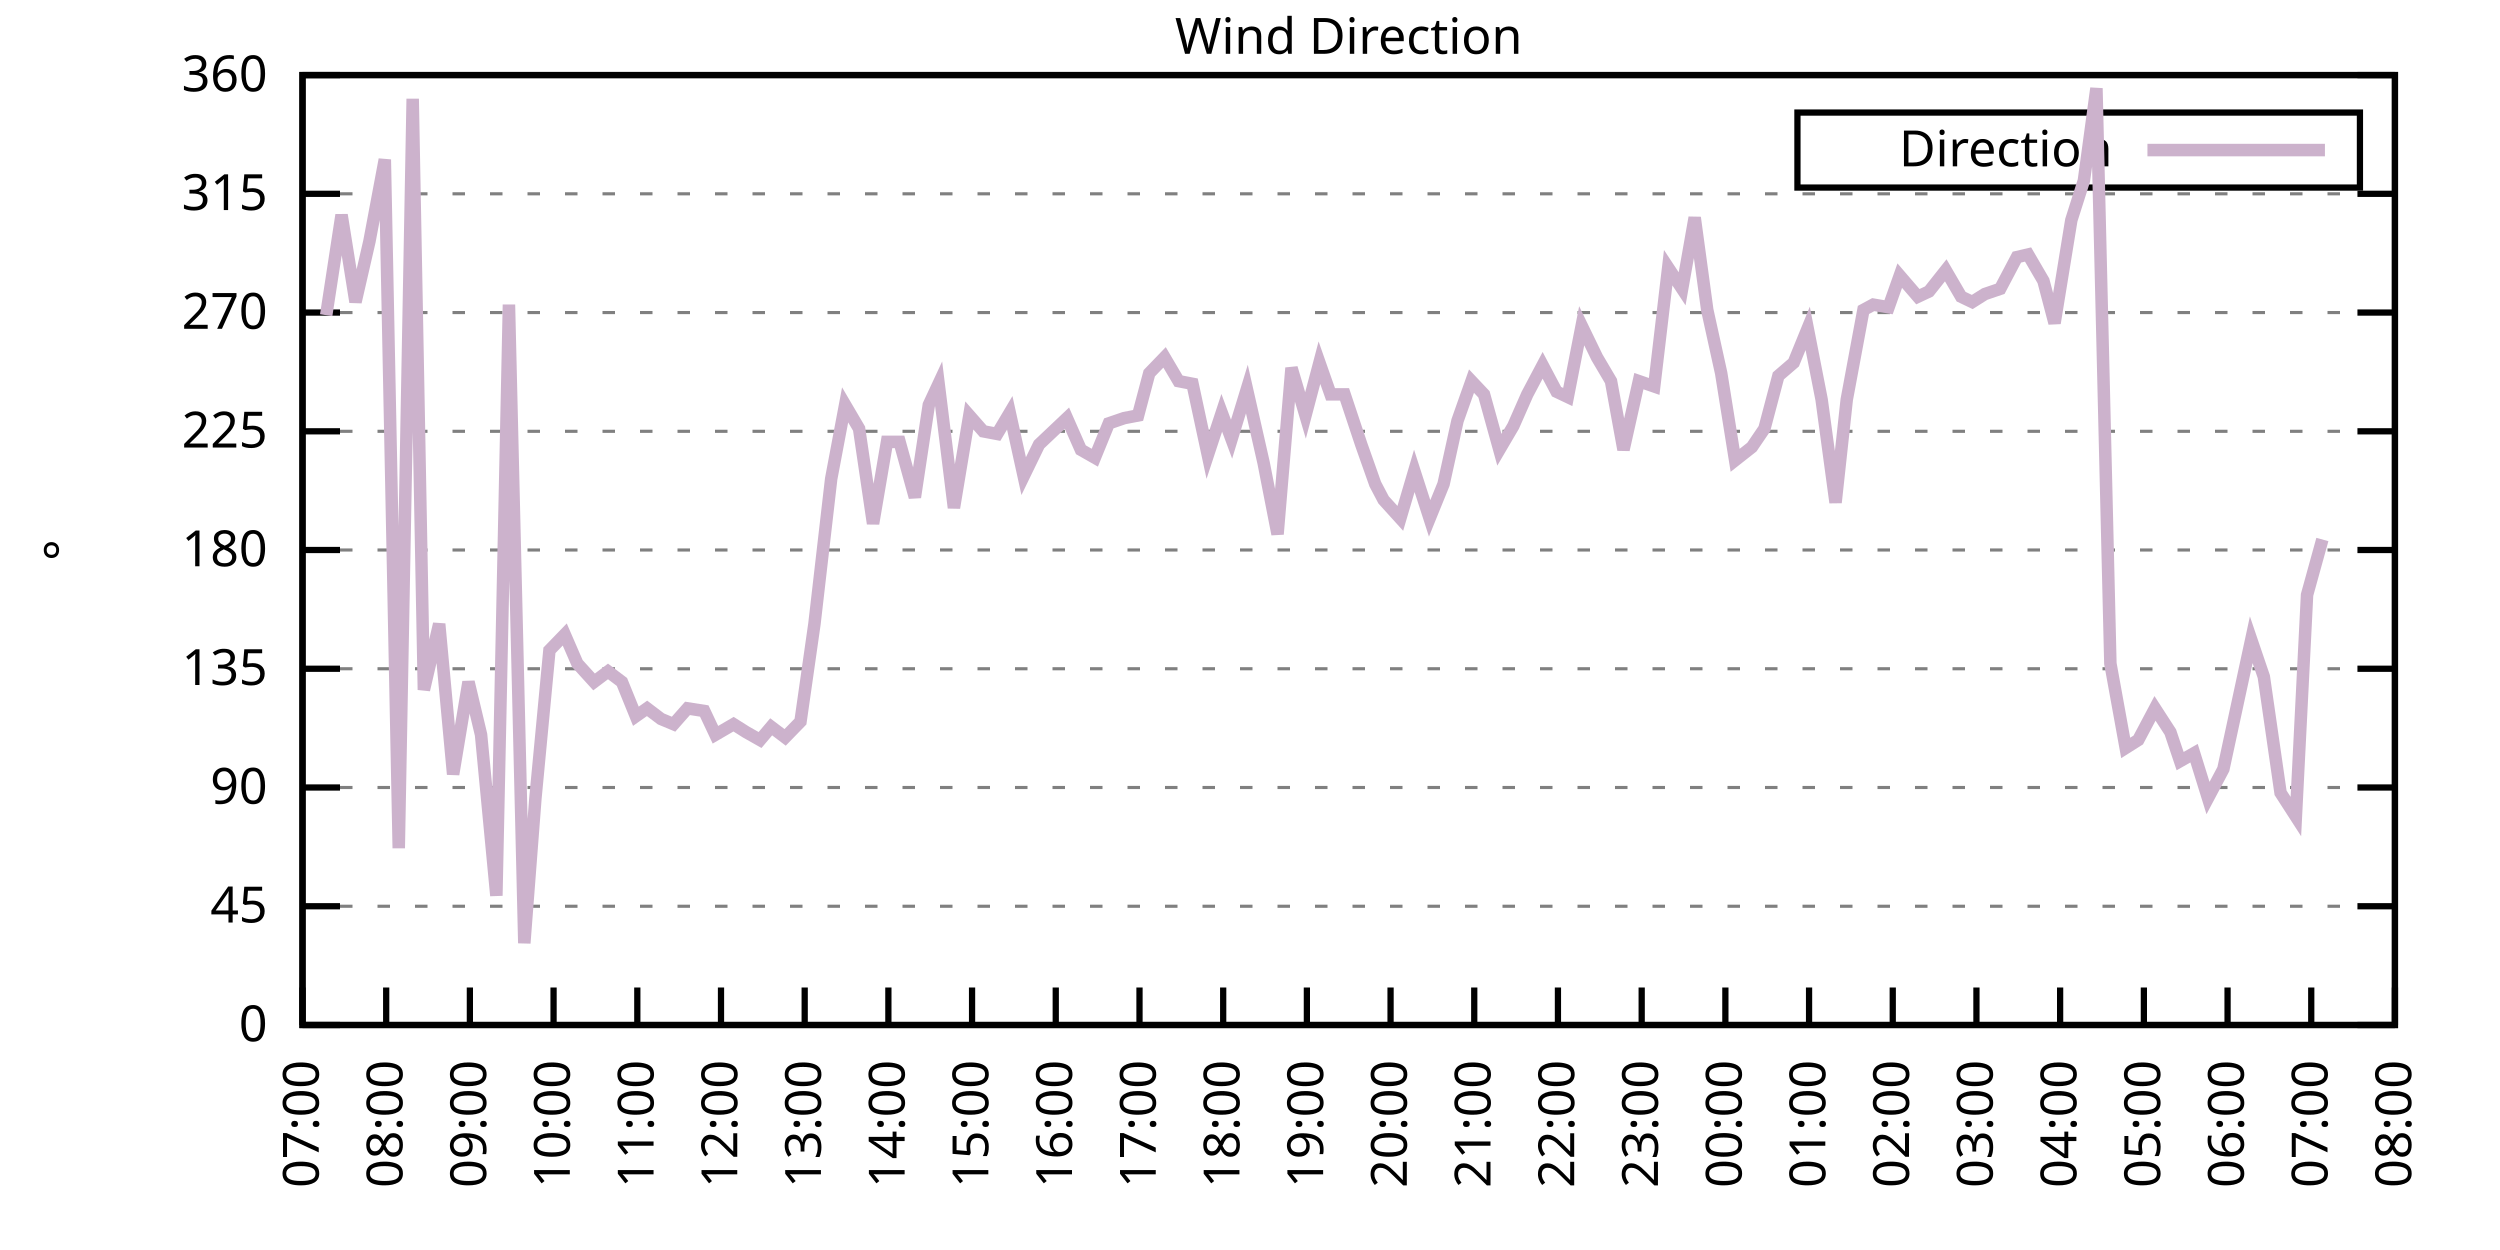
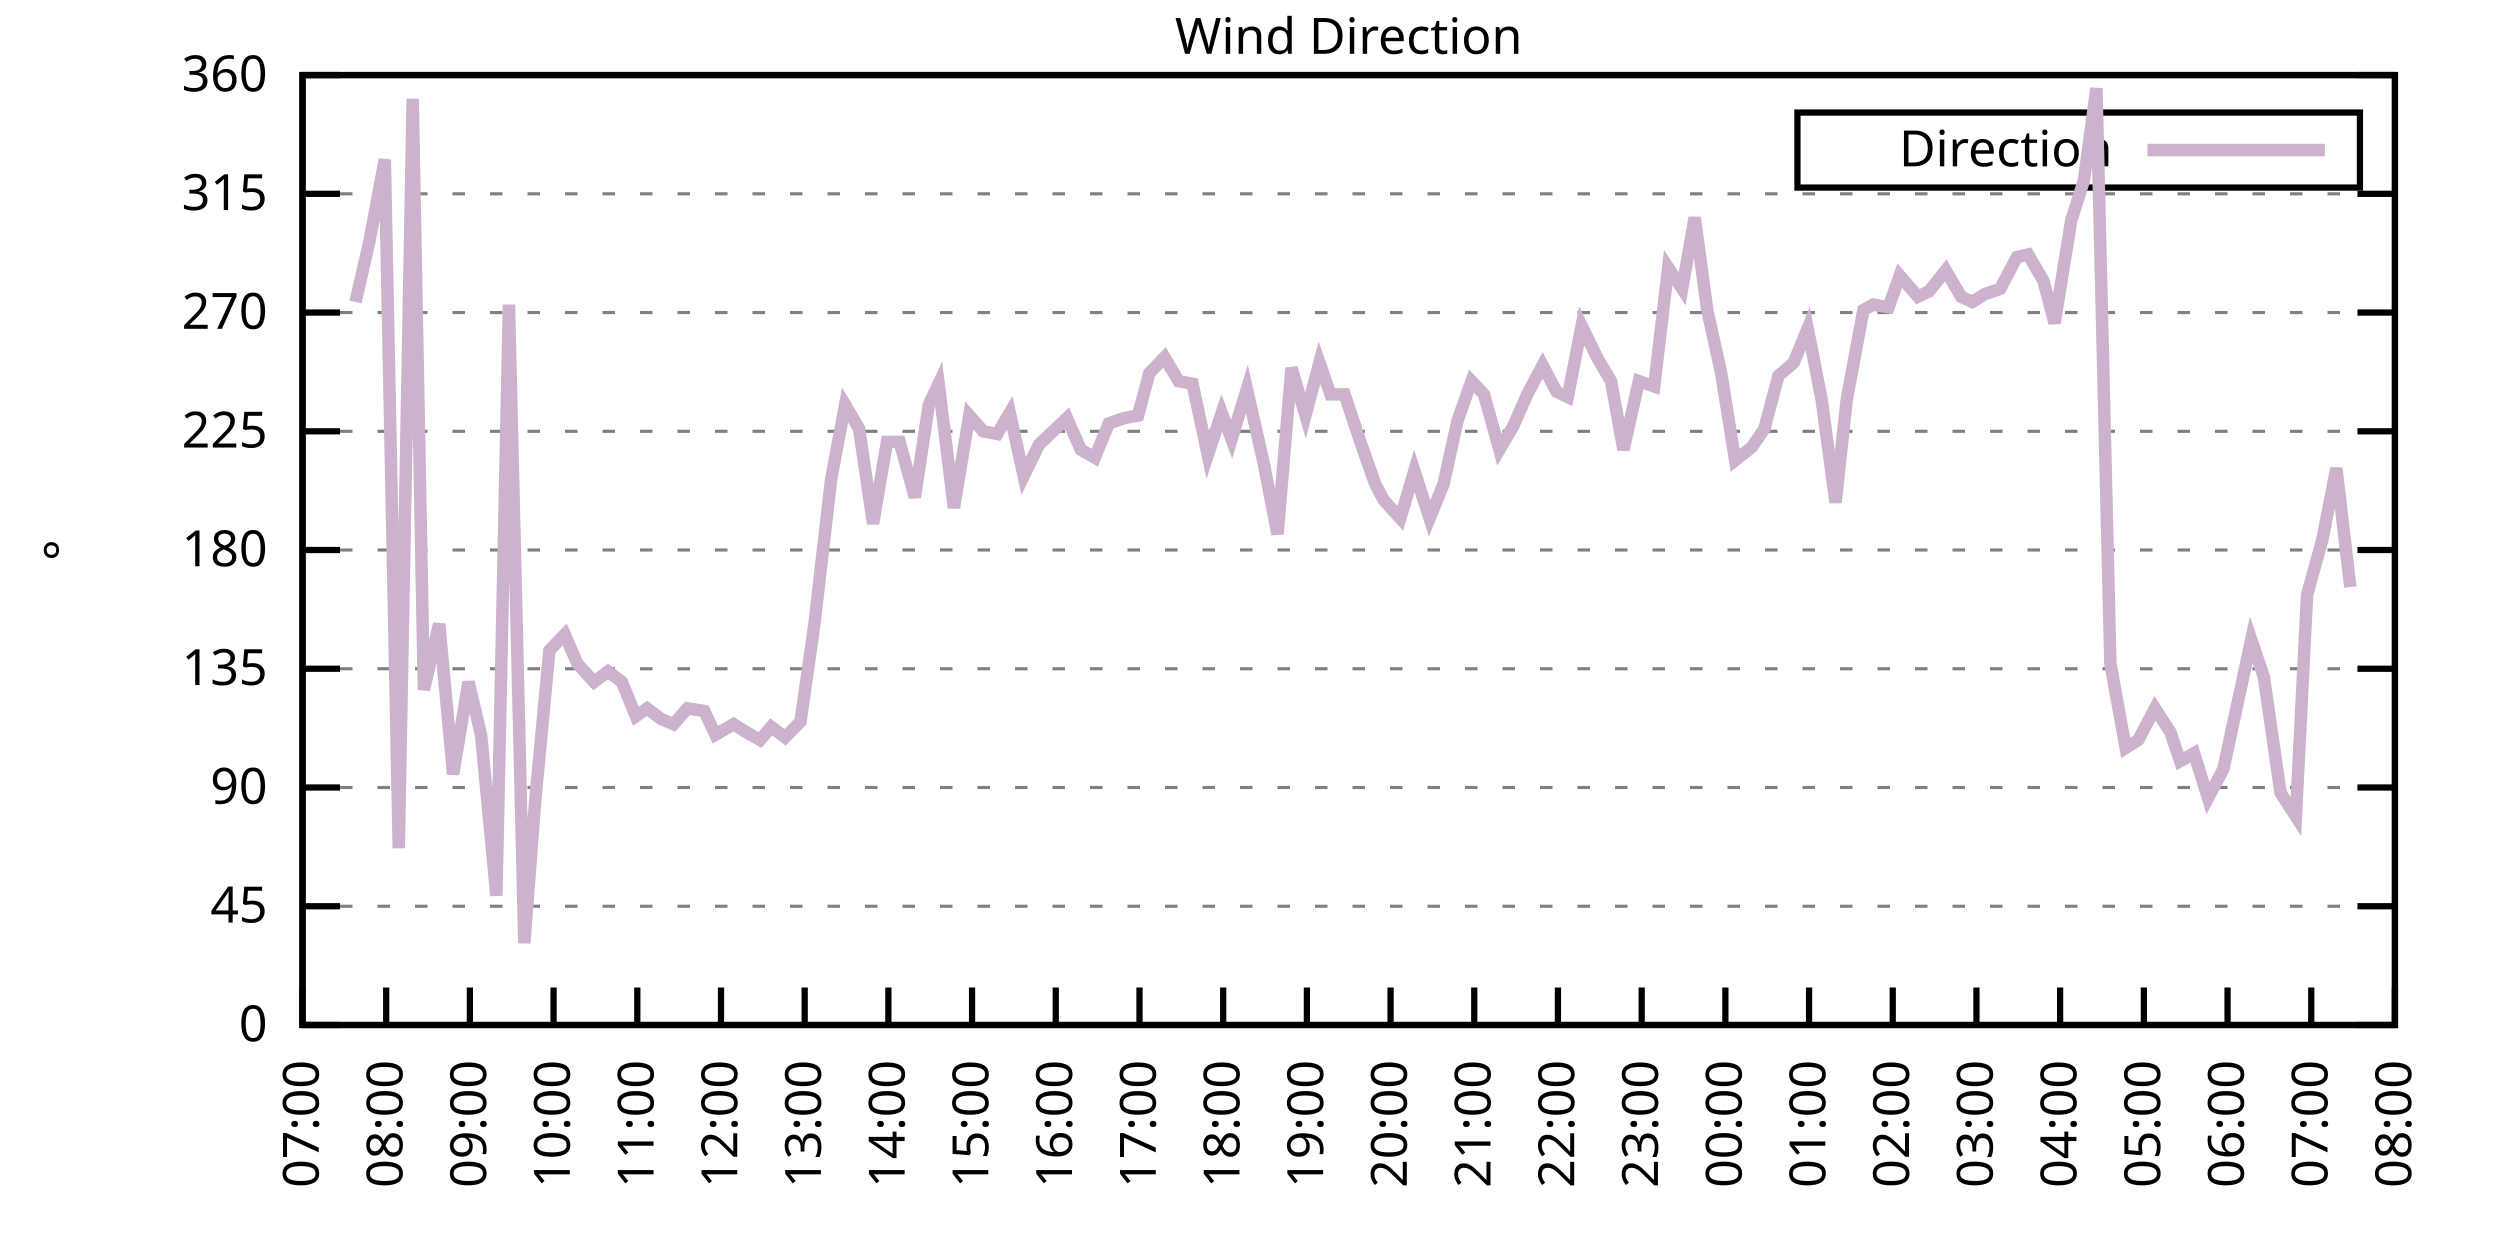
<svg xmlns="http://www.w3.org/2000/svg" xmlns:xlink="http://www.w3.org/1999/xlink" width="400" height="200" viewBox="0 0 400 200">
  <g id="gnuplot_canvas">
    <rect x="0" y="0" width="400" height="200" fill="none" />
    <defs>
      <circle id="gpDot" r="0.5" stroke-width="0.5" stroke="currentColor" />
      <path id="gpPt0" stroke-width="0.333" stroke="currentColor" d="M-1,0 h2 M0,-1 v2" />
      <path id="gpPt1" stroke-width="0.333" stroke="currentColor" d="M-1,-1 L1,1 M1,-1 L-1,1" />
      <path id="gpPt2" stroke-width="0.333" stroke="currentColor" d="M-1,0 L1,0 M0,-1 L0,1 M-1,-1 L1,1 M-1,1 L1,-1" />
      <rect id="gpPt3" stroke-width="0.333" stroke="currentColor" x="-1" y="-1" width="2" height="2" />
      <rect id="gpPt4" stroke-width="0.333" stroke="currentColor" fill="currentColor" x="-1" y="-1" width="2" height="2" />
      <circle id="gpPt5" stroke-width="0.333" stroke="currentColor" cx="0" cy="0" r="1" />
      <use xlink:href="#gpPt5" id="gpPt6" fill="currentColor" stroke="none" />
      <path id="gpPt7" stroke-width="0.333" stroke="currentColor" d="M0,-1.33 L-1.33,0.67 L1.33,0.67 z" />
      <use xlink:href="#gpPt7" id="gpPt8" fill="currentColor" stroke="none" />
      <use xlink:href="#gpPt7" id="gpPt9" stroke="currentColor" transform="rotate(180)" />
      <use xlink:href="#gpPt9" id="gpPt10" fill="currentColor" stroke="none" />
      <use xlink:href="#gpPt3" id="gpPt11" stroke="currentColor" transform="rotate(45)" />
      <use xlink:href="#gpPt11" id="gpPt12" fill="currentColor" stroke="none" />
      <path id="gpPt13" stroke-width="0.333" stroke="currentColor" d="M0,1.330 L1.265,0.411 L0.782,-1.067 L-0.782,-1.076 L-1.265,0.411 z" />
      <use xlink:href="#gpPt13" id="gpPt14" fill="currentColor" stroke="none" />
      <filter id="textbox" filterUnits="objectBoundingBox" x="0" y="0" height="1" width="1">
        <feFlood flood-color="white" flood-opacity="1" result="bgnd" />
        <feComposite in="SourceGraphic" in2="bgnd" operator="atop" />
      </filter>
      <filter id="greybox" filterUnits="objectBoundingBox" x="0" y="0" height="1" width="1">
        <feFlood flood-color="lightgrey" flood-opacity="1" result="grey" />
        <feComposite in="SourceGraphic" in2="grey" operator="atop" />
      </filter>
    </defs>
    <g fill="none" color="white" stroke="currentColor" stroke-width="1.00" stroke-linecap="butt" stroke-linejoin="miter">
</g>
    <g fill="none" color="black" stroke="currentColor" stroke-width="1.00" stroke-linecap="butt" stroke-linejoin="miter">
      <g stroke="none" shape-rendering="crispEdges">
        <polygon fill="rgb(255, 255, 255)" points="48.40,164.00 383.18,164.00 383.18,12.02 48.40,12.02 " />
      </g>
    </g>
    <g fill="none" color="black" stroke="currentColor" stroke-width="1.00" stroke-linecap="butt" stroke-linejoin="miter">
</g>
    <g fill="none" color="black" stroke="black" stroke-width="0.50" stroke-linecap="butt" stroke-linejoin="miter">
</g>
    <g fill="none" color="gray" stroke="currentColor" stroke-width="0.50" stroke-linecap="butt" stroke-linejoin="miter">
      <path stroke="gray" stroke-dasharray="2,4" class="gridline" d="M48.40,164.00 L383.19,164.00  " />
    </g>
    <g fill="none" color="gray" stroke="gray" stroke-width="1.00" stroke-linecap="butt" stroke-linejoin="miter">
</g>
    <g fill="none" color="black" stroke="currentColor" stroke-width="1.00" stroke-linecap="butt" stroke-linejoin="miter">
      <path stroke="black" d="M48.40,164.00 L54.40,164.00 M383.19,164.00 L377.19,164.00  " />
      <g transform="translate(42.80,166.60)" stroke="none" fill="black" font-family="Sans" font-size="8.00" text-anchor="end">
        <text>
          <tspan font-family="Sans"> 0</tspan>
        </text>
      </g>
    </g>
    <g fill="none" color="black" stroke="currentColor" stroke-width="1.00" stroke-linecap="butt" stroke-linejoin="miter">
</g>
    <g fill="none" color="black" stroke="black" stroke-width="0.50" stroke-linecap="butt" stroke-linejoin="miter">
</g>
    <g fill="none" color="gray" stroke="currentColor" stroke-width="0.50" stroke-linecap="butt" stroke-linejoin="miter">
      <path stroke="gray" stroke-dasharray="2,4" class="gridline" d="M48.40,145.00 L383.19,145.00  " />
    </g>
    <g fill="none" color="gray" stroke="gray" stroke-width="1.00" stroke-linecap="butt" stroke-linejoin="miter">
</g>
    <g fill="none" color="black" stroke="currentColor" stroke-width="1.00" stroke-linecap="butt" stroke-linejoin="miter">
      <path stroke="black" d="M48.40,145.00 L54.40,145.00 M383.19,145.00 L377.19,145.00  " />
      <g transform="translate(42.80,147.60)" stroke="none" fill="black" font-family="Sans" font-size="8.00" text-anchor="end">
        <text>
          <tspan font-family="Sans"> 45</tspan>
        </text>
      </g>
    </g>
    <g fill="none" color="black" stroke="currentColor" stroke-width="1.00" stroke-linecap="butt" stroke-linejoin="miter">
</g>
    <g fill="none" color="black" stroke="black" stroke-width="0.50" stroke-linecap="butt" stroke-linejoin="miter">
</g>
    <g fill="none" color="gray" stroke="currentColor" stroke-width="0.50" stroke-linecap="butt" stroke-linejoin="miter">
      <path stroke="gray" stroke-dasharray="2,4" class="gridline" d="M48.40,126.00 L383.19,126.00  " />
    </g>
    <g fill="none" color="gray" stroke="gray" stroke-width="1.00" stroke-linecap="butt" stroke-linejoin="miter">
</g>
    <g fill="none" color="black" stroke="currentColor" stroke-width="1.00" stroke-linecap="butt" stroke-linejoin="miter">
      <path stroke="black" d="M48.40,126.00 L54.40,126.00 M383.19,126.00 L377.19,126.00  " />
      <g transform="translate(42.80,128.60)" stroke="none" fill="black" font-family="Sans" font-size="8.00" text-anchor="end">
        <text>
          <tspan font-family="Sans"> 90</tspan>
        </text>
      </g>
    </g>
    <g fill="none" color="black" stroke="currentColor" stroke-width="1.00" stroke-linecap="butt" stroke-linejoin="miter">
</g>
    <g fill="none" color="black" stroke="black" stroke-width="0.50" stroke-linecap="butt" stroke-linejoin="miter">
</g>
    <g fill="none" color="gray" stroke="currentColor" stroke-width="0.50" stroke-linecap="butt" stroke-linejoin="miter">
      <path stroke="gray" stroke-dasharray="2,4" class="gridline" d="M48.40,107.00 L383.19,107.00  " />
    </g>
    <g fill="none" color="gray" stroke="gray" stroke-width="1.00" stroke-linecap="butt" stroke-linejoin="miter">
</g>
    <g fill="none" color="black" stroke="currentColor" stroke-width="1.00" stroke-linecap="butt" stroke-linejoin="miter">
      <path stroke="black" d="M48.40,107.00 L54.40,107.00 M383.19,107.00 L377.19,107.00  " />
      <g transform="translate(42.80,109.60)" stroke="none" fill="black" font-family="Sans" font-size="8.00" text-anchor="end">
        <text>
          <tspan font-family="Sans"> 135</tspan>
        </text>
      </g>
    </g>
    <g fill="none" color="black" stroke="currentColor" stroke-width="1.00" stroke-linecap="butt" stroke-linejoin="miter">
</g>
    <g fill="none" color="black" stroke="black" stroke-width="0.50" stroke-linecap="butt" stroke-linejoin="miter">
</g>
    <g fill="none" color="gray" stroke="currentColor" stroke-width="0.50" stroke-linecap="butt" stroke-linejoin="miter">
      <path stroke="gray" stroke-dasharray="2,4" class="gridline" d="M48.40,88.00 L383.19,88.00  " />
    </g>
    <g fill="none" color="gray" stroke="gray" stroke-width="1.00" stroke-linecap="butt" stroke-linejoin="miter">
</g>
    <g fill="none" color="black" stroke="currentColor" stroke-width="1.00" stroke-linecap="butt" stroke-linejoin="miter">
      <path stroke="black" d="M48.40,88.00 L54.40,88.00 M383.19,88.00 L377.19,88.00  " />
      <g transform="translate(42.80,90.60)" stroke="none" fill="black" font-family="Sans" font-size="8.00" text-anchor="end">
        <text>
          <tspan font-family="Sans"> 180</tspan>
        </text>
      </g>
    </g>
    <g fill="none" color="black" stroke="currentColor" stroke-width="1.00" stroke-linecap="butt" stroke-linejoin="miter">
</g>
    <g fill="none" color="black" stroke="black" stroke-width="0.50" stroke-linecap="butt" stroke-linejoin="miter">
</g>
    <g fill="none" color="gray" stroke="currentColor" stroke-width="0.50" stroke-linecap="butt" stroke-linejoin="miter">
      <path stroke="gray" stroke-dasharray="2,4" class="gridline" d="M48.40,69.01 L383.19,69.01  " />
    </g>
    <g fill="none" color="gray" stroke="gray" stroke-width="1.00" stroke-linecap="butt" stroke-linejoin="miter">
</g>
    <g fill="none" color="black" stroke="currentColor" stroke-width="1.00" stroke-linecap="butt" stroke-linejoin="miter">
      <path stroke="black" d="M48.40,69.01 L54.40,69.01 M383.19,69.01 L377.19,69.01  " />
      <g transform="translate(42.80,71.61)" stroke="none" fill="black" font-family="Sans" font-size="8.00" text-anchor="end">
        <text>
          <tspan font-family="Sans"> 225</tspan>
        </text>
      </g>
    </g>
    <g fill="none" color="black" stroke="currentColor" stroke-width="1.00" stroke-linecap="butt" stroke-linejoin="miter">
</g>
    <g fill="none" color="black" stroke="black" stroke-width="0.50" stroke-linecap="butt" stroke-linejoin="miter">
</g>
    <g fill="none" color="gray" stroke="currentColor" stroke-width="0.50" stroke-linecap="butt" stroke-linejoin="miter">
      <path stroke="gray" stroke-dasharray="2,4" class="gridline" d="M48.40,50.01 L383.19,50.01  " />
    </g>
    <g fill="none" color="gray" stroke="gray" stroke-width="1.00" stroke-linecap="butt" stroke-linejoin="miter">
</g>
    <g fill="none" color="black" stroke="currentColor" stroke-width="1.00" stroke-linecap="butt" stroke-linejoin="miter">
      <path stroke="black" d="M48.40,50.01 L54.40,50.01 M383.19,50.01 L377.19,50.01  " />
      <g transform="translate(42.80,52.61)" stroke="none" fill="black" font-family="Sans" font-size="8.00" text-anchor="end">
        <text>
          <tspan font-family="Sans"> 270</tspan>
        </text>
      </g>
    </g>
    <g fill="none" color="black" stroke="currentColor" stroke-width="1.00" stroke-linecap="butt" stroke-linejoin="miter">
</g>
    <g fill="none" color="black" stroke="black" stroke-width="0.50" stroke-linecap="butt" stroke-linejoin="miter">
</g>
    <g fill="none" color="gray" stroke="currentColor" stroke-width="0.50" stroke-linecap="butt" stroke-linejoin="miter">
      <path stroke="gray" stroke-dasharray="2,4" class="gridline" d="M48.40,31.01 L383.19,31.01  " />
    </g>
    <g fill="none" color="gray" stroke="gray" stroke-width="1.00" stroke-linecap="butt" stroke-linejoin="miter">
</g>
    <g fill="none" color="black" stroke="currentColor" stroke-width="1.00" stroke-linecap="butt" stroke-linejoin="miter">
      <path stroke="black" d="M48.40,31.01 L54.40,31.01 M383.19,31.01 L377.19,31.01  " />
      <g transform="translate(42.80,33.61)" stroke="none" fill="black" font-family="Sans" font-size="8.00" text-anchor="end">
        <text>
          <tspan font-family="Sans"> 315</tspan>
        </text>
      </g>
    </g>
    <g fill="none" color="black" stroke="currentColor" stroke-width="1.00" stroke-linecap="butt" stroke-linejoin="miter">
</g>
    <g fill="none" color="black" stroke="black" stroke-width="0.50" stroke-linecap="butt" stroke-linejoin="miter">
</g>
    <g fill="none" color="gray" stroke="currentColor" stroke-width="0.50" stroke-linecap="butt" stroke-linejoin="miter">
      <path stroke="gray" stroke-dasharray="2,4" class="gridline" d="M48.40,12.01 L383.19,12.01  " />
    </g>
    <g fill="none" color="gray" stroke="gray" stroke-width="1.00" stroke-linecap="butt" stroke-linejoin="miter">
</g>
    <g fill="none" color="black" stroke="currentColor" stroke-width="1.00" stroke-linecap="butt" stroke-linejoin="miter">
      <path stroke="black" d="M48.40,12.01 L54.40,12.01 M383.19,12.01 L377.19,12.01  " />
      <g transform="translate(42.80,14.61)" stroke="none" fill="black" font-family="Sans" font-size="8.00" text-anchor="end">
        <text>
          <tspan font-family="Sans"> 360</tspan>
        </text>
      </g>
    </g>
    <g fill="none" color="black" stroke="currentColor" stroke-width="1.00" stroke-linecap="butt" stroke-linejoin="miter">
      <path stroke="black" d="M48.40,164.00 L48.40,158.00  " />
      <g transform="translate(51.00,169.60) rotate(270.00)" stroke="none" fill="black" font-family="Sans" font-size="8.00" text-anchor="end">
        <text>
          <tspan font-family="Sans">07:00</tspan>
        </text>
      </g>
    </g>
    <g fill="none" color="black" stroke="currentColor" stroke-width="1.00" stroke-linecap="butt" stroke-linejoin="miter">
      <path stroke="black" d="M61.79,164.00 L61.79,158.00  " />
      <g transform="translate(64.39,169.60) rotate(270.00)" stroke="none" fill="black" font-family="Sans" font-size="8.00" text-anchor="end">
        <text>
          <tspan font-family="Sans">08:00</tspan>
        </text>
      </g>
    </g>
    <g fill="none" color="black" stroke="currentColor" stroke-width="1.00" stroke-linecap="butt" stroke-linejoin="miter">
      <path stroke="black" d="M75.18,164.00 L75.18,158.00  " />
      <g transform="translate(77.78,169.60) rotate(270.00)" stroke="none" fill="black" font-family="Sans" font-size="8.00" text-anchor="end">
        <text>
          <tspan font-family="Sans">09:00</tspan>
        </text>
      </g>
    </g>
    <g fill="none" color="black" stroke="currentColor" stroke-width="1.00" stroke-linecap="butt" stroke-linejoin="miter">
      <path stroke="black" d="M88.57,164.00 L88.57,158.00  " />
      <g transform="translate(91.17,169.60) rotate(270.00)" stroke="none" fill="black" font-family="Sans" font-size="8.00" text-anchor="end">
        <text>
          <tspan font-family="Sans">10:00</tspan>
        </text>
      </g>
    </g>
    <g fill="none" color="black" stroke="currentColor" stroke-width="1.00" stroke-linecap="butt" stroke-linejoin="miter">
      <path stroke="black" d="M101.97,164.00 L101.97,158.00  " />
      <g transform="translate(104.57,169.60) rotate(270.00)" stroke="none" fill="black" font-family="Sans" font-size="8.00" text-anchor="end">
        <text>
          <tspan font-family="Sans">11:00</tspan>
        </text>
      </g>
    </g>
    <g fill="none" color="black" stroke="currentColor" stroke-width="1.00" stroke-linecap="butt" stroke-linejoin="miter">
      <path stroke="black" d="M115.36,164.00 L115.36,158.00  " />
      <g transform="translate(117.96,169.60) rotate(270.00)" stroke="none" fill="black" font-family="Sans" font-size="8.00" text-anchor="end">
        <text>
          <tspan font-family="Sans">12:00</tspan>
        </text>
      </g>
    </g>
    <g fill="none" color="black" stroke="currentColor" stroke-width="1.00" stroke-linecap="butt" stroke-linejoin="miter">
      <path stroke="black" d="M128.75,164.00 L128.75,158.00  " />
      <g transform="translate(131.35,169.60) rotate(270.00)" stroke="none" fill="black" font-family="Sans" font-size="8.00" text-anchor="end">
        <text>
          <tspan font-family="Sans">13:00</tspan>
        </text>
      </g>
    </g>
    <g fill="none" color="black" stroke="currentColor" stroke-width="1.00" stroke-linecap="butt" stroke-linejoin="miter">
      <path stroke="black" d="M142.14,164.00 L142.14,158.00  " />
      <g transform="translate(144.74,169.60) rotate(270.00)" stroke="none" fill="black" font-family="Sans" font-size="8.00" text-anchor="end">
        <text>
          <tspan font-family="Sans">14:00</tspan>
        </text>
      </g>
    </g>
    <g fill="none" color="black" stroke="currentColor" stroke-width="1.00" stroke-linecap="butt" stroke-linejoin="miter">
      <path stroke="black" d="M155.53,164.00 L155.53,158.00  " />
      <g transform="translate(158.13,169.60) rotate(270.00)" stroke="none" fill="black" font-family="Sans" font-size="8.00" text-anchor="end">
        <text>
          <tspan font-family="Sans">15:00</tspan>
        </text>
      </g>
    </g>
    <g fill="none" color="black" stroke="currentColor" stroke-width="1.00" stroke-linecap="butt" stroke-linejoin="miter">
      <path stroke="black" d="M168.92,164.00 L168.92,158.00  " />
      <g transform="translate(171.52,169.60) rotate(270.00)" stroke="none" fill="black" font-family="Sans" font-size="8.00" text-anchor="end">
        <text>
          <tspan font-family="Sans">16:00</tspan>
        </text>
      </g>
    </g>
    <g fill="none" color="black" stroke="currentColor" stroke-width="1.00" stroke-linecap="butt" stroke-linejoin="miter">
      <path stroke="black" d="M182.32,164.00 L182.32,158.00  " />
      <g transform="translate(184.92,169.60) rotate(270.00)" stroke="none" fill="black" font-family="Sans" font-size="8.00" text-anchor="end">
        <text>
          <tspan font-family="Sans">17:00</tspan>
        </text>
      </g>
    </g>
    <g fill="none" color="black" stroke="currentColor" stroke-width="1.00" stroke-linecap="butt" stroke-linejoin="miter">
      <path stroke="black" d="M195.71,164.00 L195.71,158.00  " />
      <g transform="translate(198.31,169.60) rotate(270.00)" stroke="none" fill="black" font-family="Sans" font-size="8.00" text-anchor="end">
        <text>
          <tspan font-family="Sans">18:00</tspan>
        </text>
      </g>
    </g>
    <g fill="none" color="black" stroke="currentColor" stroke-width="1.00" stroke-linecap="butt" stroke-linejoin="miter">
      <path stroke="black" d="M209.10,164.00 L209.10,158.00  " />
      <g transform="translate(211.70,169.60) rotate(270.00)" stroke="none" fill="black" font-family="Sans" font-size="8.00" text-anchor="end">
        <text>
          <tspan font-family="Sans">19:00</tspan>
        </text>
      </g>
    </g>
    <g fill="none" color="black" stroke="currentColor" stroke-width="1.00" stroke-linecap="butt" stroke-linejoin="miter">
      <path stroke="black" d="M222.49,164.00 L222.49,158.00  " />
      <g transform="translate(225.09,169.60) rotate(270.00)" stroke="none" fill="black" font-family="Sans" font-size="8.00" text-anchor="end">
        <text>
          <tspan font-family="Sans">20:00</tspan>
        </text>
      </g>
    </g>
    <g fill="none" color="black" stroke="currentColor" stroke-width="1.00" stroke-linecap="butt" stroke-linejoin="miter">
      <path stroke="black" d="M235.88,164.00 L235.88,158.00  " />
      <g transform="translate(238.48,169.60) rotate(270.00)" stroke="none" fill="black" font-family="Sans" font-size="8.00" text-anchor="end">
        <text>
          <tspan font-family="Sans">21:00</tspan>
        </text>
      </g>
    </g>
    <g fill="none" color="black" stroke="currentColor" stroke-width="1.00" stroke-linecap="butt" stroke-linejoin="miter">
      <path stroke="black" d="M249.27,164.00 L249.27,158.00  " />
      <g transform="translate(251.87,169.60) rotate(270.00)" stroke="none" fill="black" font-family="Sans" font-size="8.00" text-anchor="end">
        <text>
          <tspan font-family="Sans">22:00</tspan>
        </text>
      </g>
    </g>
    <g fill="none" color="black" stroke="currentColor" stroke-width="1.00" stroke-linecap="butt" stroke-linejoin="miter">
      <path stroke="black" d="M262.67,164.00 L262.67,158.00  " />
      <g transform="translate(265.27,169.60) rotate(270.00)" stroke="none" fill="black" font-family="Sans" font-size="8.00" text-anchor="end">
        <text>
          <tspan font-family="Sans">23:00</tspan>
        </text>
      </g>
    </g>
    <g fill="none" color="black" stroke="currentColor" stroke-width="1.00" stroke-linecap="butt" stroke-linejoin="miter">
      <path stroke="black" d="M276.06,164.00 L276.06,158.00  " />
      <g transform="translate(278.66,169.60) rotate(270.00)" stroke="none" fill="black" font-family="Sans" font-size="8.00" text-anchor="end">
        <text>
          <tspan font-family="Sans">00:00</tspan>
        </text>
      </g>
    </g>
    <g fill="none" color="black" stroke="currentColor" stroke-width="1.00" stroke-linecap="butt" stroke-linejoin="miter">
      <path stroke="black" d="M289.45,164.00 L289.45,158.00  " />
      <g transform="translate(292.05,169.60) rotate(270.00)" stroke="none" fill="black" font-family="Sans" font-size="8.00" text-anchor="end">
        <text>
          <tspan font-family="Sans">01:00</tspan>
        </text>
      </g>
    </g>
    <g fill="none" color="black" stroke="currentColor" stroke-width="1.00" stroke-linecap="butt" stroke-linejoin="miter">
      <path stroke="black" d="M302.84,164.00 L302.84,158.00  " />
      <g transform="translate(305.44,169.60) rotate(270.00)" stroke="none" fill="black" font-family="Sans" font-size="8.00" text-anchor="end">
        <text>
          <tspan font-family="Sans">02:00</tspan>
        </text>
      </g>
    </g>
    <g fill="none" color="black" stroke="currentColor" stroke-width="1.00" stroke-linecap="butt" stroke-linejoin="miter">
      <path stroke="black" d="M316.23,164.00 L316.23,158.00  " />
      <g transform="translate(318.83,169.60) rotate(270.00)" stroke="none" fill="black" font-family="Sans" font-size="8.00" text-anchor="end">
        <text>
          <tspan font-family="Sans">03:00</tspan>
        </text>
      </g>
    </g>
    <g fill="none" color="black" stroke="currentColor" stroke-width="1.00" stroke-linecap="butt" stroke-linejoin="miter">
      <path stroke="black" d="M329.62,164.00 L329.62,158.00  " />
      <g transform="translate(332.22,169.60) rotate(270.00)" stroke="none" fill="black" font-family="Sans" font-size="8.00" text-anchor="end">
        <text>
          <tspan font-family="Sans">04:00</tspan>
        </text>
      </g>
    </g>
    <g fill="none" color="black" stroke="currentColor" stroke-width="1.00" stroke-linecap="butt" stroke-linejoin="miter">
      <path stroke="black" d="M343.02,164.00 L343.02,158.00  " />
      <g transform="translate(345.62,169.60) rotate(270.00)" stroke="none" fill="black" font-family="Sans" font-size="8.00" text-anchor="end">
        <text>
          <tspan font-family="Sans">05:00</tspan>
        </text>
      </g>
    </g>
    <g fill="none" color="black" stroke="currentColor" stroke-width="1.00" stroke-linecap="butt" stroke-linejoin="miter">
      <path stroke="black" d="M356.41,164.00 L356.41,158.00  " />
      <g transform="translate(359.01,169.60) rotate(270.00)" stroke="none" fill="black" font-family="Sans" font-size="8.00" text-anchor="end">
        <text>
          <tspan font-family="Sans">06:00</tspan>
        </text>
      </g>
    </g>
    <g fill="none" color="black" stroke="currentColor" stroke-width="1.00" stroke-linecap="butt" stroke-linejoin="miter">
      <path stroke="black" d="M369.80,164.00 L369.80,158.00  " />
      <g transform="translate(372.40,169.60) rotate(270.00)" stroke="none" fill="black" font-family="Sans" font-size="8.00" text-anchor="end">
        <text>
          <tspan font-family="Sans">07:00</tspan>
        </text>
      </g>
    </g>
    <g fill="none" color="black" stroke="currentColor" stroke-width="1.00" stroke-linecap="butt" stroke-linejoin="miter">
      <path stroke="black" d="M383.19,164.00 L383.19,158.00  " />
      <g transform="translate(385.79,169.60) rotate(270.00)" stroke="none" fill="black" font-family="Sans" font-size="8.00" text-anchor="end">
        <text>
          <tspan font-family="Sans">08:00</tspan>
        </text>
      </g>
    </g>
    <g fill="none" color="black" stroke="currentColor" stroke-width="1.00" stroke-linecap="butt" stroke-linejoin="miter">
</g>
    <g fill="none" color="black" stroke="currentColor" stroke-width="1.00" stroke-linecap="butt" stroke-linejoin="miter">
      <path stroke="black" d="M48.40,12.01 L48.40,164.00 L383.19,164.00 L383.19,12.01 L48.40,12.01 Z  " />
    </g>
    <g fill="none" color="black" stroke="currentColor" stroke-width="1.00" stroke-linecap="butt" stroke-linejoin="miter">
</g>
    <g fill="none" color="black" stroke="currentColor" stroke-width="1.00" stroke-linecap="butt" stroke-linejoin="miter">
      <path stroke="black" d="M287.59,30.01 L287.59,18.01 L377.59,18.01 L377.59,30.01 L287.59,30.01 Z  " />
    </g>
    <g id="Wind_direction_plot_1">
      <g fill="none" color="white" stroke="black" stroke-width="2.00" stroke-linecap="butt" stroke-linejoin="miter">
</g>
      <g fill="none" color="black" stroke="currentColor" stroke-width="2.00" stroke-linecap="butt" stroke-linejoin="miter">
        <g transform="translate(337.99,26.61)" stroke="none" fill="black" font-family="Sans" font-size="8.00" text-anchor="end">
          <text>
            <tspan font-family="Sans">Direction</tspan>
          </text>
        </g>
      </g>
      <g fill="none" color="black" stroke="currentColor" stroke-width="2.00" stroke-linecap="butt" stroke-linejoin="miter">
-         <path stroke="rgb(204, 178, 204)" d="M343.59,24.01 L371.99,24.01 M52.19,50.43 L54.65,34.39 L56.88,48.32 L59.11,38.61 L61.57,25.52 L63.80,135.71   L66.03,15.81 L67.82,110.38 L70.27,99.83 L72.50,123.89 L74.96,109.11 L76.97,117.56 L79.42,143.31 L81.43,48.74   L83.89,150.91 L85.67,127.69 L87.91,104.05 L90.36,101.52 L92.37,106.16 L95.05,109.11 L97.28,107.43 L99.51,109.11   L101.74,114.60 L103.53,113.34 L105.76,115.03 L107.77,115.87 L110.00,113.34 L112.68,113.76 L114.47,117.56 L117.37,115.87   L119.38,117.14 L121.61,118.40 L123.39,116.29 L125.62,117.98 L128.08,115.45 L130.31,99.83 L132.99,76.61 L135.22,64.78   L137.45,68.58 L139.69,83.78 L141.92,70.70 L143.93,70.70 L146.38,79.56 L148.61,64.78 L150.18,61.41 L152.63,81.25   L155.09,66.47 L157.32,69.01 L159.55,69.43 L161.56,66.05 L163.79,76.18 L166.25,71.12 L168.48,69.01 L170.71,66.90   L172.94,71.96 L175.17,73.23 L177.41,67.74 L179.86,66.90 L182.09,66.47 L183.88,59.72 L186.33,57.18 L188.57,60.98   L190.80,61.41 L193.25,72.81 L195.48,66.05 L197.05,70.27 L199.50,62.25 L202.18,74.07 L204.41,85.47 L206.64,58.87   L208.88,66.47 L211.11,58.03 L212.89,63.10 L215.13,63.10 L217.80,71.12 L220.04,77.45 L221.37,79.98 L224.05,82.94   L226.29,75.34 L228.74,82.94 L230.97,77.45 L233.20,67.32 L235.44,60.98 L237.44,63.10 L239.90,71.96 L242.13,68.16   L244.36,63.10 L246.82,58.45 L249.05,62.67 L250.84,63.52 L253.07,52.12 L255.52,57.18 L257.76,60.98 L259.76,71.96   L262.22,60.98 L264.67,61.83 L266.91,42.83 L269.14,46.21 L271.15,34.81 L273.16,49.59 L275.39,59.72 L277.62,73.65   L280.30,71.54 L282.31,68.58 L284.54,60.14 L286.99,58.03 L289.23,52.54 L291.46,63.94 L293.69,80.41 L295.48,63.94   L298.15,49.59 L299.72,48.74 L302.17,49.16 L303.96,44.10 L306.86,47.47 L308.64,46.63 L311.32,43.25 L313.78,47.47   L315.56,48.32 L317.57,47.05 L320.03,46.21 L322.70,41.14 L324.49,40.72 L326.95,44.94 L328.73,51.70 L331.41,35.23   L333.42,28.90 L335.43,14.12 L337.66,106.16 L340.11,119.67 L342.12,118.40 L344.80,113.34 L347.26,117.14 L348.82,121.78   L351.05,120.51 L353.28,127.69 L355.74,123.05 L360.20,102.36 L362.21,108.27 L364.89,126.85 L367.34,130.65 L369.13,95.18   L371.58,86.32  " />
+         <path stroke="rgb(204, 178, 204)" d="M343.59,24.01 L371.99,24.01 M56.88,48.32 L59.11,38.61 L61.57,25.52 L63.80,135.71 L66.03,15.81 L67.82,110.38   L70.27,99.83 L72.50,123.89 L74.96,109.11 L76.97,117.56 L79.42,143.31 L81.43,48.74 L83.89,150.91 L85.67,127.69   L87.91,104.05 L90.36,101.52 L92.37,106.16 L95.05,109.11 L97.28,107.43 L99.51,109.11 L101.74,114.60 L103.53,113.34   L105.76,115.03 L107.77,115.87 L110.00,113.34 L112.68,113.76 L114.47,117.56 L117.37,115.87 L119.38,117.14 L121.61,118.40   L123.39,116.29 L125.62,117.98 L128.08,115.45 L130.31,99.83 L132.99,76.61 L135.22,64.78 L137.45,68.58 L139.69,83.78   L141.92,70.70 L143.93,70.70 L146.38,79.56 L148.61,64.78 L150.18,61.41 L152.63,81.25 L155.09,66.47 L157.32,69.01   L159.55,69.43 L161.56,66.05 L163.79,76.18 L166.25,71.12 L168.48,69.01 L170.71,66.90 L172.94,71.96 L175.17,73.23   L177.41,67.74 L179.86,66.90 L182.09,66.47 L183.88,59.72 L186.33,57.18 L188.57,60.98 L190.80,61.41 L193.25,72.81   L195.48,66.05 L197.05,70.27 L199.50,62.25 L202.18,74.07 L204.41,85.47 L206.64,58.87 L208.88,66.47 L211.11,58.03   L212.89,63.10 L215.13,63.10 L217.80,71.12 L220.04,77.45 L221.37,79.98 L224.05,82.94 L226.29,75.34 L228.74,82.94   L230.97,77.45 L233.20,67.32 L235.44,60.98 L237.44,63.10 L239.90,71.96 L242.13,68.16 L244.36,63.10 L246.82,58.45   L249.05,62.67 L250.84,63.52 L253.07,52.12 L255.52,57.18 L257.76,60.98 L259.76,71.96 L262.22,60.98 L264.67,61.83   L266.91,42.83 L269.14,46.21 L271.15,34.81 L273.16,49.59 L275.39,59.72 L277.62,73.65 L280.30,71.54 L282.31,68.58   L284.54,60.14 L286.99,58.03 L289.23,52.54 L291.46,63.94 L293.69,80.41 L295.48,63.94 L298.15,49.59 L299.72,48.74   L302.17,49.16 L303.96,44.10 L306.86,47.47 L308.64,46.63 L311.32,43.25 L313.78,47.47 L315.56,48.32 L317.57,47.05   L320.03,46.21 L322.70,41.14 L324.49,40.72 L326.95,44.94 L328.73,51.70 L331.41,35.23 L333.42,28.90 L335.43,14.12   L337.66,106.16 L340.11,119.67 L342.12,118.40 L344.80,113.34 L347.26,117.14 L348.82,121.78 L351.05,120.51 L353.28,127.69   L355.74,123.05 L360.20,102.36 L362.21,108.27 L364.89,126.85 L367.34,130.65 L369.13,95.18 L371.58,86.32 L373.82,74.92   L376.05,93.92  " />
      </g>
    </g>
    <g fill="none" color="black" stroke="currentColor" stroke-width="2.00" stroke-linecap="butt" stroke-linejoin="miter">
</g>
    <g fill="none" color="black" stroke="black" stroke-width="1.00" stroke-linecap="butt" stroke-linejoin="miter">
</g>
    <g fill="none" color="black" stroke="currentColor" stroke-width="1.00" stroke-linecap="butt" stroke-linejoin="miter">
      <path stroke="black" d="M48.40,12.01 L48.40,164.00 L383.19,164.00 L383.19,12.01 L48.40,12.01 Z  " />
      <g transform="translate(12.80,88.01) rotate(270.00)" stroke="none" fill="black" font-family="Sans" font-size="8.00" text-anchor="middle">
        <text>
          <tspan font-family="Sans">°</tspan>
        </text>
      </g>
    </g>
    <g fill="none" color="black" stroke="currentColor" stroke-width="1.00" stroke-linecap="butt" stroke-linejoin="miter">
</g>
    <g fill="none" color="black" stroke="currentColor" stroke-width="1.00" stroke-linecap="butt" stroke-linejoin="miter">
      <g transform="translate(215.79,8.61)" stroke="none" fill="black" font-family="Sans" font-size="8.00" text-anchor="middle">
        <text>
          <tspan font-family="Sans">Wind Direction</tspan>
        </text>
      </g>
    </g>
    <g fill="none" color="black" stroke="currentColor" stroke-width="1.00" stroke-linecap="butt" stroke-linejoin="miter">
</g>
  </g>
</svg>
